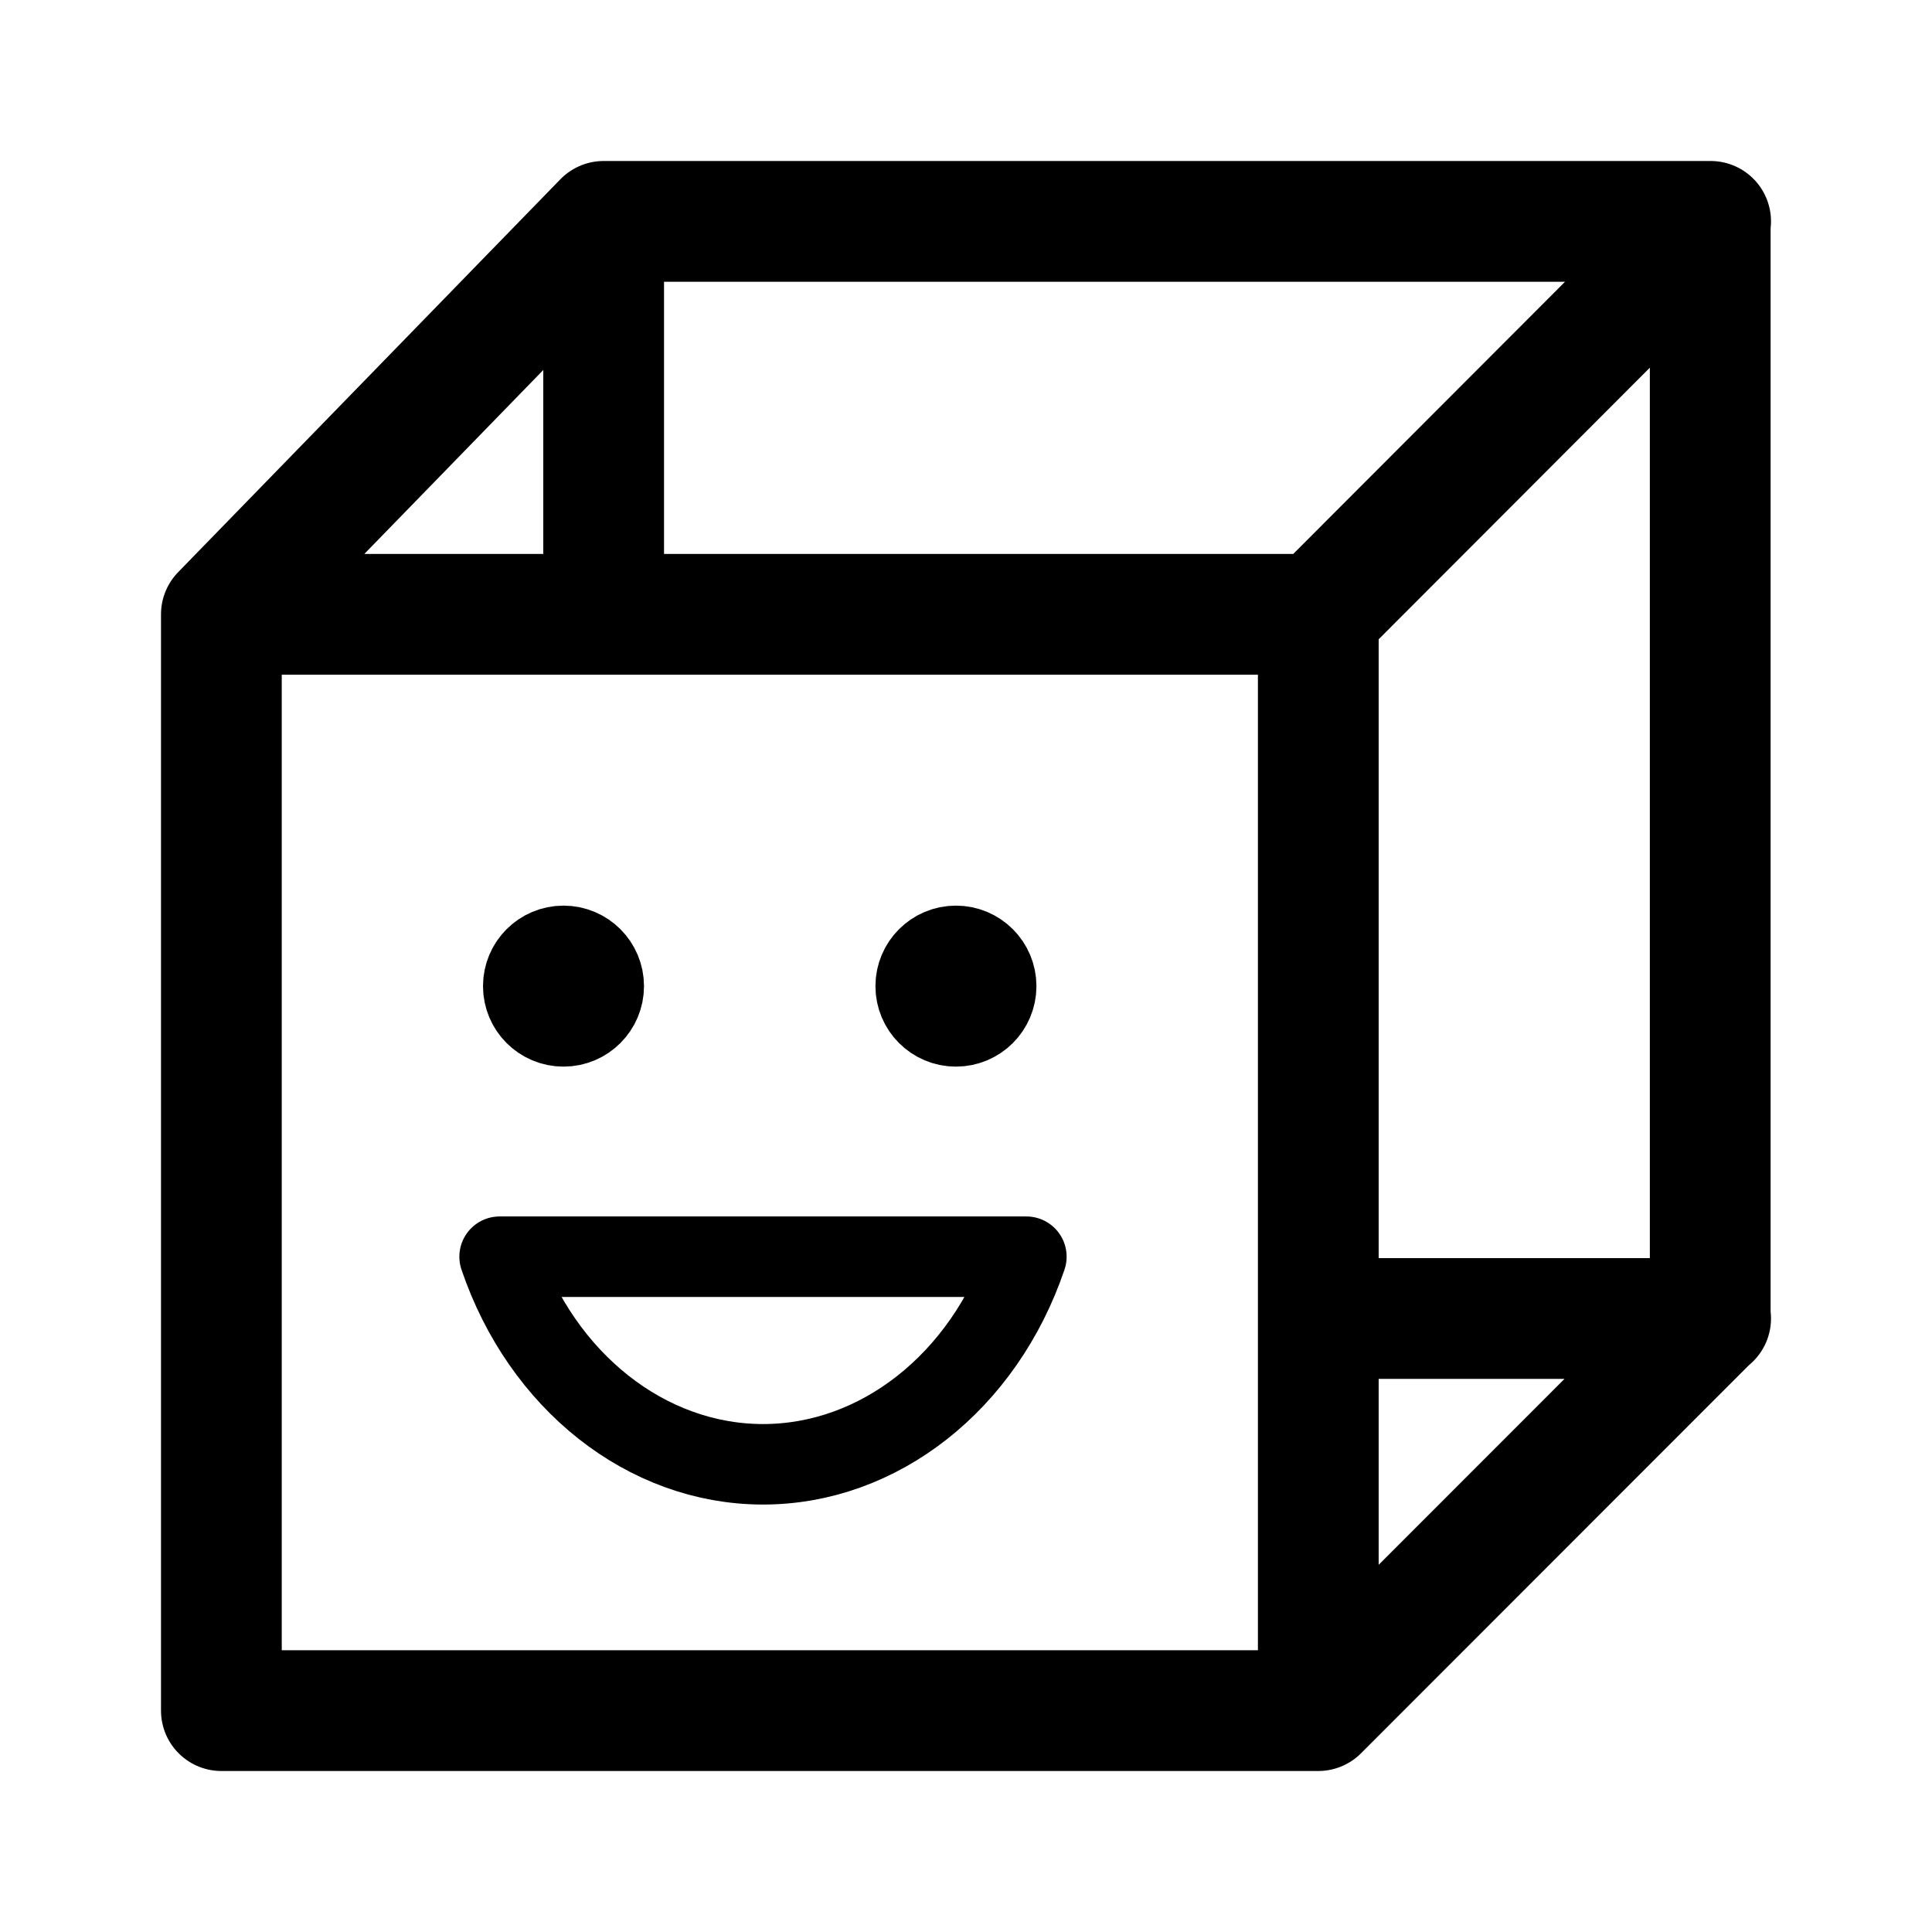
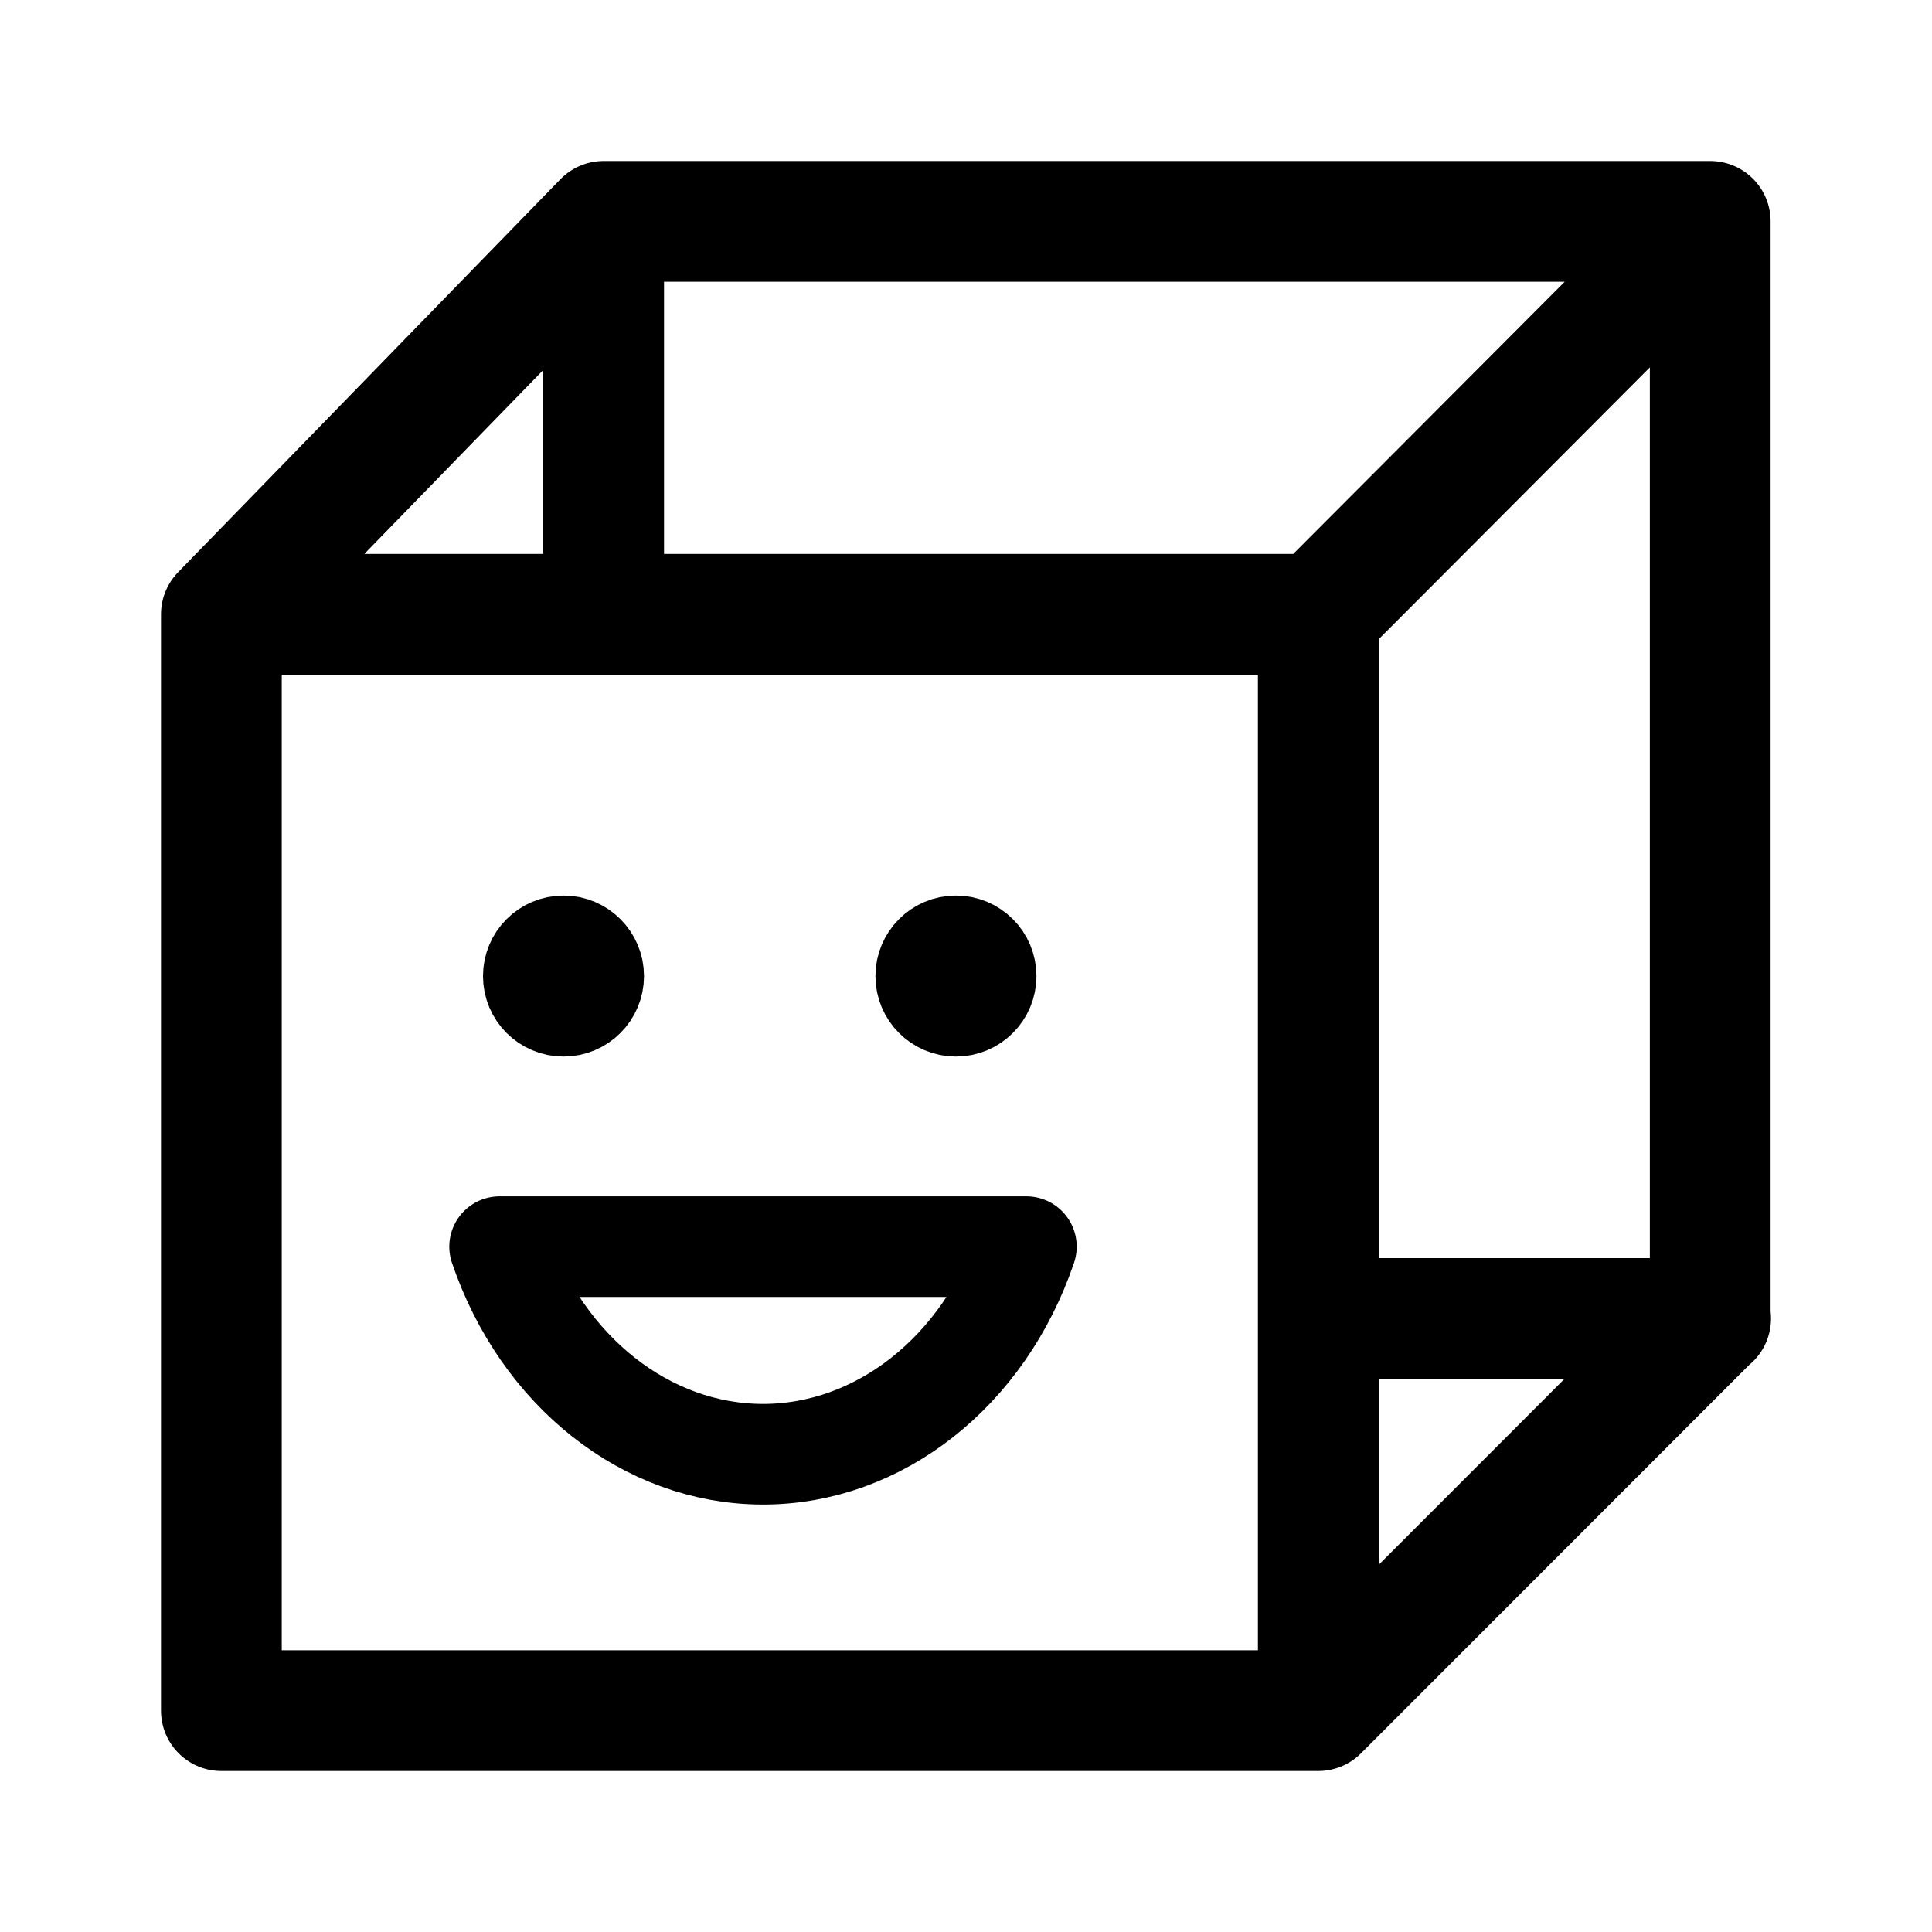
- <svg xmlns="http://www.w3.org/2000/svg" width="192" height="192" fill="none" stroke="#000" stroke-linecap="round" stroke-linejoin="round" stroke-width="8">
-   <path stroke-width="12" d="M22 61.05V170h109.01M22 61.05 59.99 22M22 61.05h109.01M59.99 22h109.97v109.03L131.01 170M59.99 22v39.05M131.01 170V61.05m0 0L170 22m-38.99 109.03H170" />
-   <path d="M49.65 124.89c4.21 12.39 14.6 20.6 26.12 20.63 11.56.03 22.01-8.19 26.23-20.63z" />
-   <circle cx="56" cy="98" r="4" />
-   <circle cx="95" cy="98" r="4" />
+ <svg xmlns="http://www.w3.org/2000/svg" width="192" height="192" viewBox="0 0 192 192" fill="none">
+   <path d="M22 61.05V170h109.01M22 61.05 59.99 22M22 61.05h109.01M59.99 22h109.97M59.99 22v39.05M169.96 22v109.03L131.01 170m38.95-148-38.95 39.05m0 108.95V61.05m0 69.98H170" stroke="#000" stroke-width="12" stroke-linecap="round" stroke-linejoin="round" />
+   <path d="M49.65 123.891c4.21 12.39 14.6 20.6 26.12 20.63 11.56.03 22.01-8.19 26.23-20.63H49.65Z" stroke="#000" stroke-width="10" stroke-linejoin="round" />
+   <circle cx="56" cy="97" r="4" stroke="#000" stroke-width="8" stroke-linecap="round" stroke-linejoin="round" />
+   <circle cx="95" cy="97" r="4" stroke="#000" stroke-width="8" stroke-linecap="round" stroke-linejoin="round" />
</svg>
